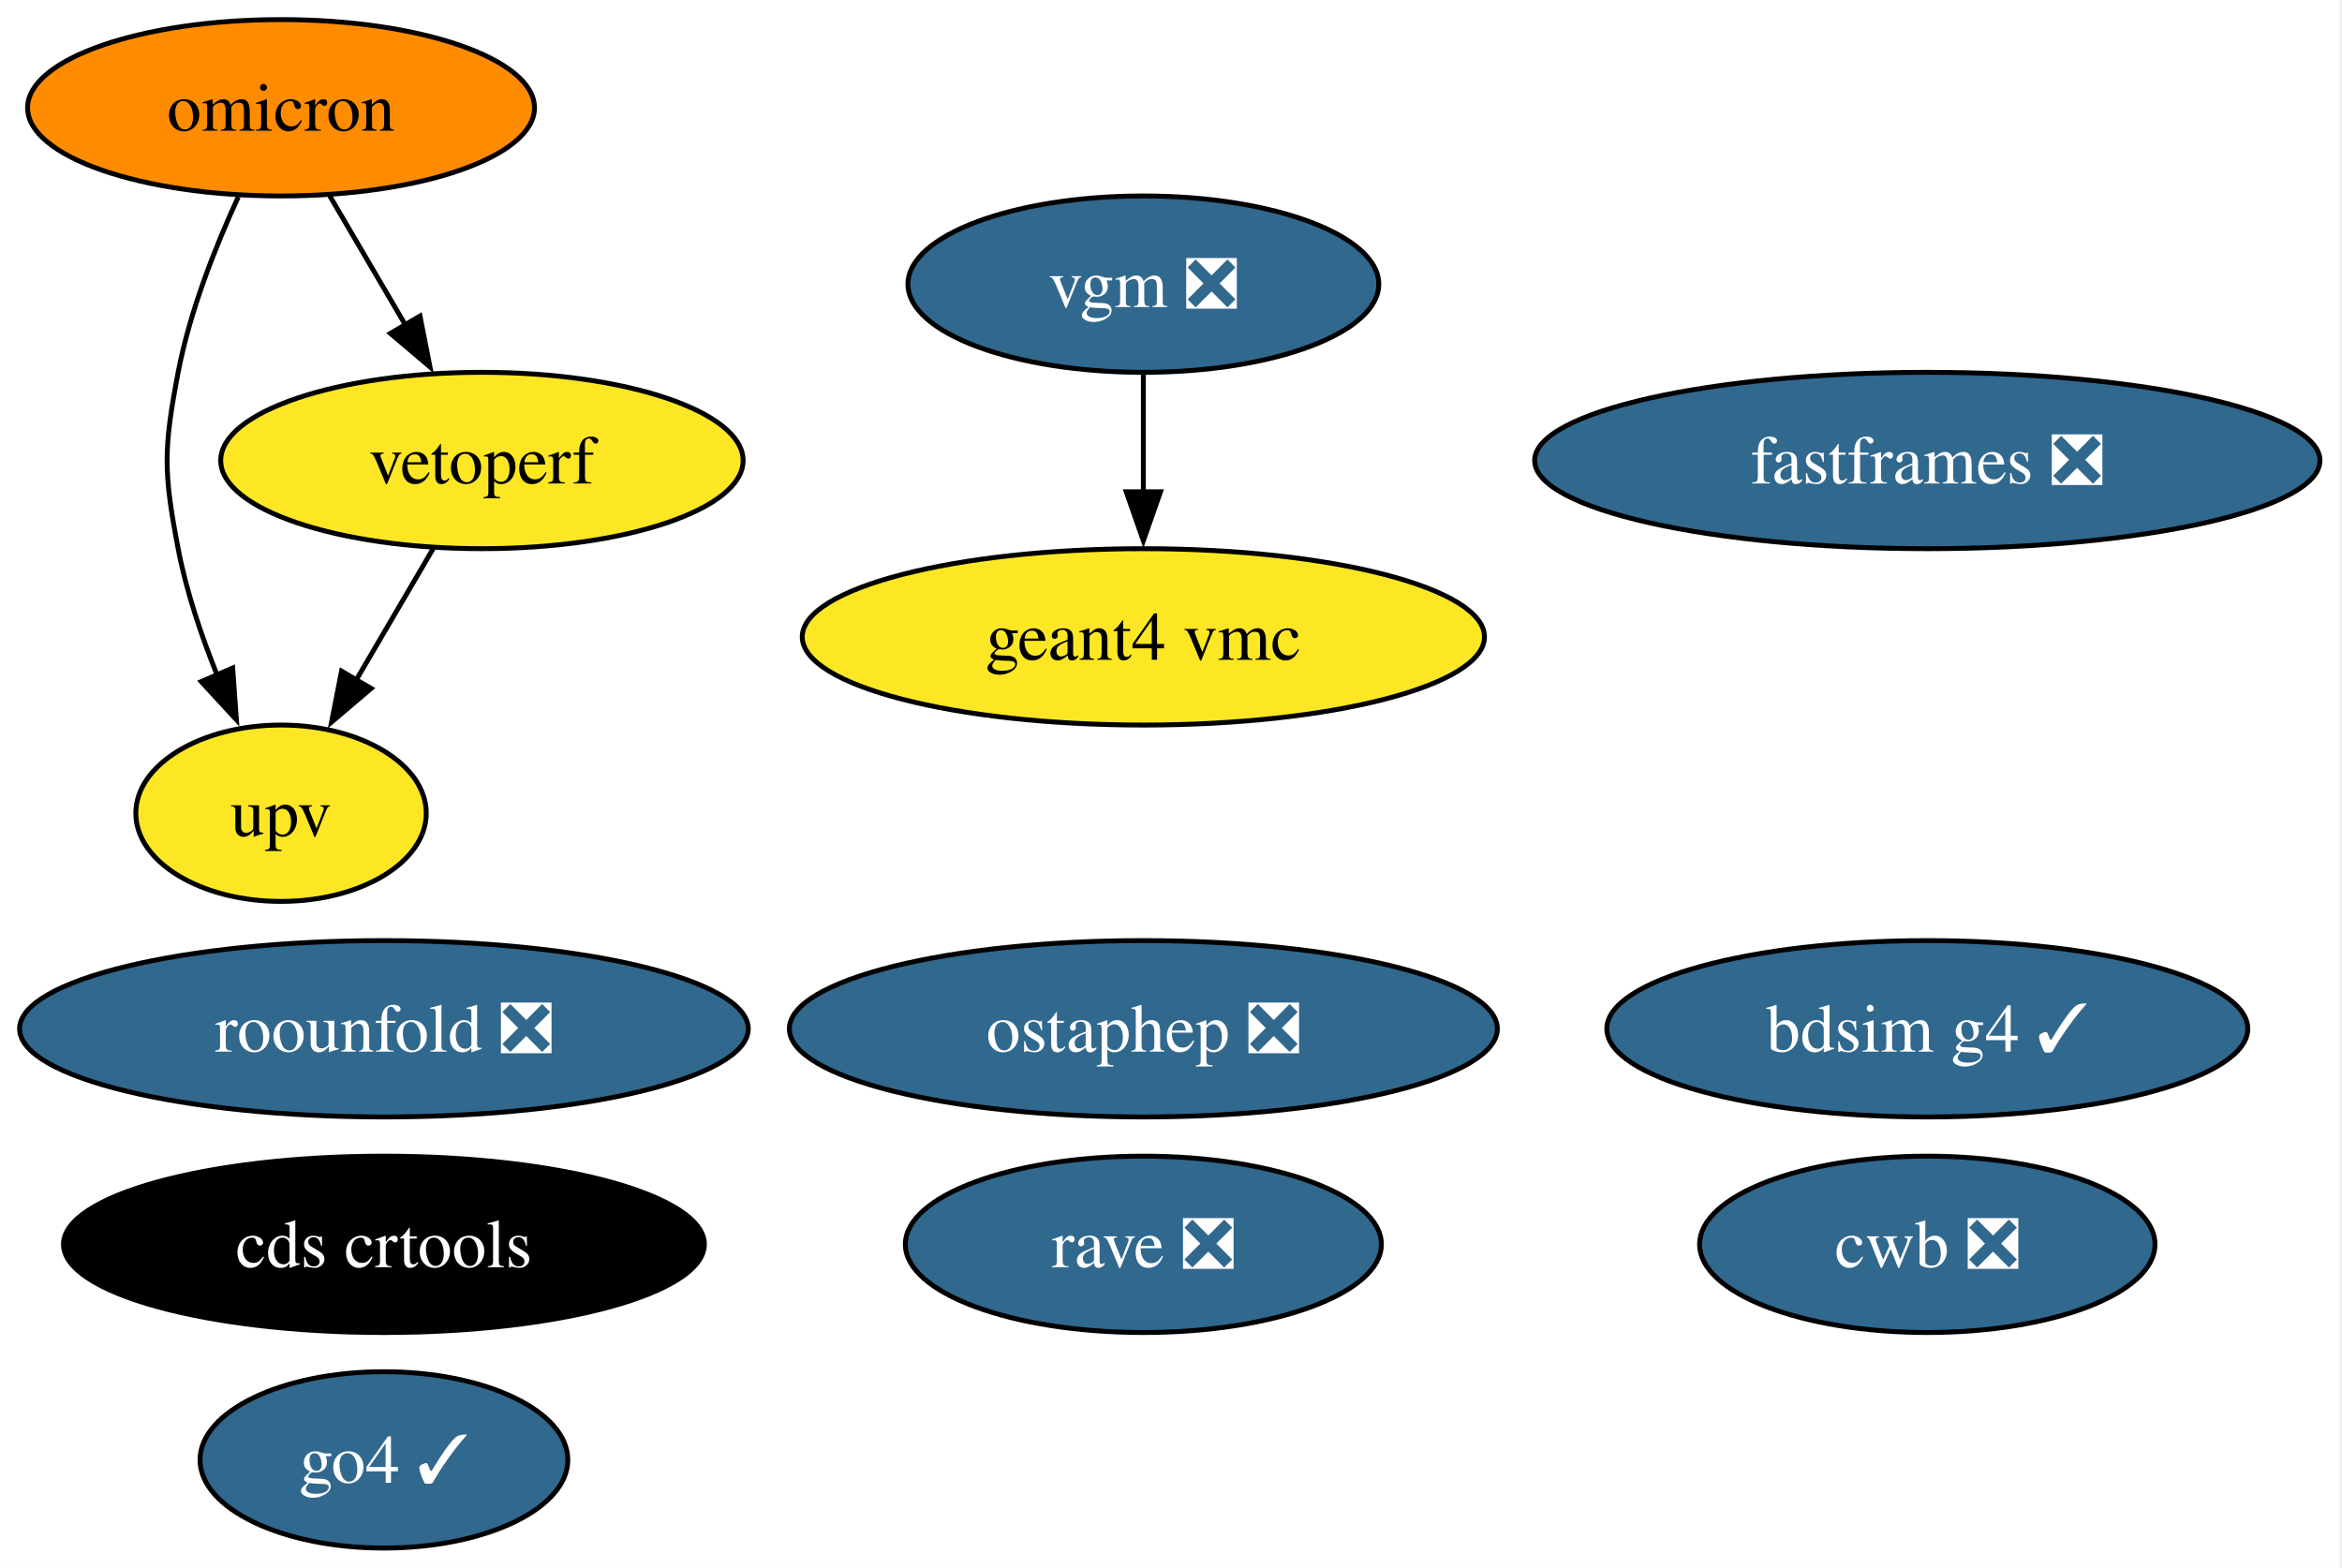
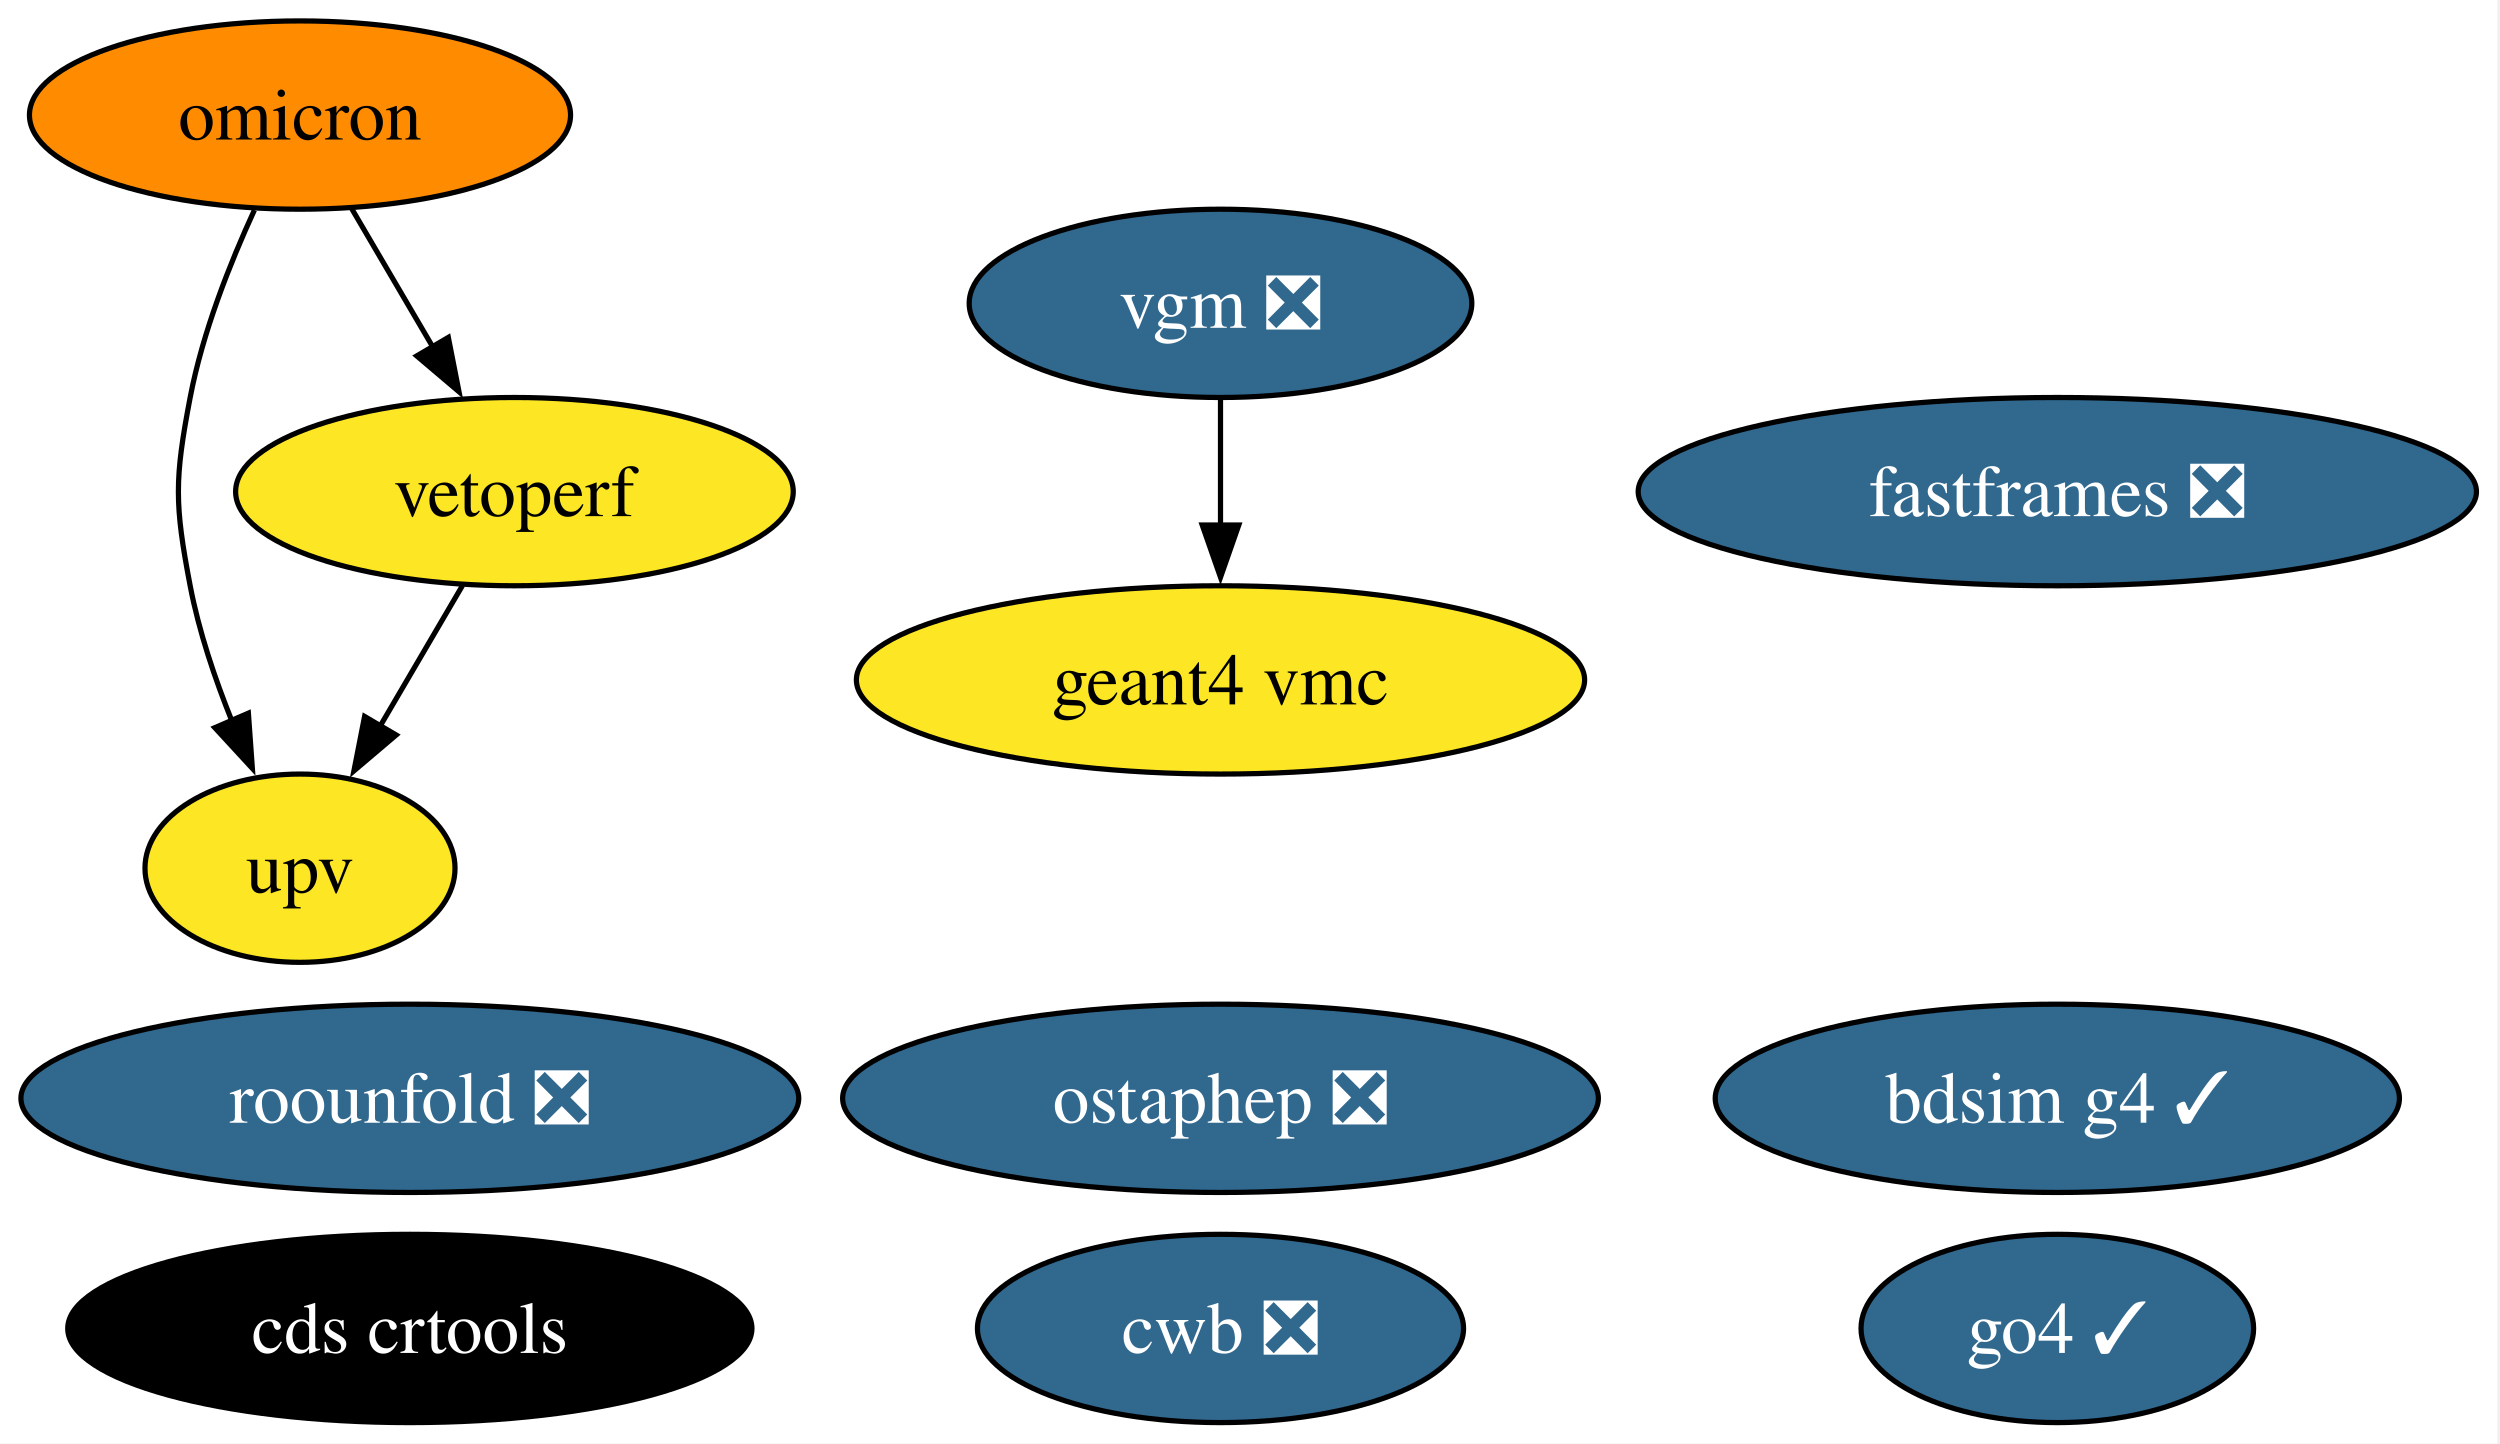
- <svg xmlns="http://www.w3.org/2000/svg" xmlns:xlink="http://www.w3.org/1999/xlink" width="478pt" height="320pt" viewBox="0.00 0.00 478.00 320.00">
-   <g id="graph0" class="graph" transform="scale(1 1) rotate(0) translate(4 316)">
-     <polygon fill="white" stroke="none" points="-4,4 -4,-316 473.5,-316 473.5,4 -4,4" />
+ <svg xmlns="http://www.w3.org/2000/svg" xmlns:xlink="http://www.w3.org/1999/xlink" width="478pt" height="276pt" viewBox="0.00 0.00 478.00 276.00">
+   <g id="graph0" class="graph" transform="scale(1 1) rotate(0) translate(4 272)">
+     <polygon fill="white" stroke="none" points="-4,4 -4,-272 473.5,-272 473.5,4 -4,4" />
    <g id="node1" class="node">
      <g id="a_node1">
        <a xlink:href="https://github.com/conda-forge/bdsim-g4-feedstock/pull/23" xlink:title="bdsim g4 ✓">
-           <ellipse fill="#31688e" stroke="black" cx="389.36" cy="-106" rx="65.41" ry="18" />
-           <text xml:space="preserve" text-anchor="middle" x="389.36" y="-101.33" font-family="Times,serif" font-size="14.00" fill="white">bdsim g4 ✓</text>
+           <ellipse fill="#31688e" stroke="black" cx="389.36" cy="-62" rx="65.41" ry="18" />
+           <text xml:space="preserve" text-anchor="middle" x="389.36" y="-57.33" font-family="Times,serif" font-size="14.00" fill="white">bdsim g4 ✓</text>
        </a>
      </g>
    </g>
    <g id="node2" class="node">
      <g id="a_node2">
        <a xlink:href="https://github.com/conda-forge/cds-crtools-feedstock" xlink:title="cds crtools">
-           <ellipse fill="#000000" stroke="black" cx="74.36" cy="-62" rx="65.41" ry="18" />
-           <text xml:space="preserve" text-anchor="middle" x="74.36" y="-57.33" font-family="Times,serif" font-size="14.00" fill="white">cds crtools</text>
+           <ellipse fill="#000000" stroke="black" cx="74.36" cy="-18" rx="65.41" ry="18" />
+           <text xml:space="preserve" text-anchor="middle" x="74.36" y="-13.32" font-family="Times,serif" font-size="14.00" fill="white">cds crtools</text>
        </a>
      </g>
    </g>
    <g id="node3" class="node">
      <g id="a_node3">
        <a xlink:href="https://github.com/conda-forge/cwb-feedstock/pull/41" xlink:title="cwb ❎">
-           <ellipse fill="#31688e" stroke="black" cx="389.36" cy="-62" rx="46.47" ry="18" />
-           <text xml:space="preserve" text-anchor="middle" x="389.36" y="-57.33" font-family="Times,serif" font-size="14.00" fill="white">cwb ❎</text>
+           <ellipse fill="#31688e" stroke="black" cx="229.36" cy="-18" rx="46.47" ry="18" />
+           <text xml:space="preserve" text-anchor="middle" x="229.36" y="-13.32" font-family="Times,serif" font-size="14.00" fill="white">cwb ❎</text>
        </a>
      </g>
    </g>
    <g id="node4" class="node">
      <g id="a_node4">
        <a xlink:href="https://github.com/conda-forge/fastframes-feedstock/pull/23" xlink:title="fastframes ❎">
-           <ellipse fill="#31688e" stroke="black" cx="389.36" cy="-222" rx="80.14" ry="18" />
-           <text xml:space="preserve" text-anchor="middle" x="389.36" y="-217.32" font-family="Times,serif" font-size="14.00" fill="white">fastframes ❎</text>
+           <ellipse fill="#31688e" stroke="black" cx="389.36" cy="-178" rx="80.14" ry="18" />
+           <text xml:space="preserve" text-anchor="middle" x="389.36" y="-173.32" font-family="Times,serif" font-size="14.00" fill="white">fastframes ❎</text>
        </a>
      </g>
    </g>
    <g id="node5" class="node">
      <g id="a_node5">
        <a xlink:href="https://github.com/conda-forge/geant4-vmc-feedstock" xlink:title="geant4 vmc">
-           <ellipse fill="#fde725" stroke="black" cx="229.36" cy="-186" rx="69.62" ry="18" />
-           <text xml:space="preserve" text-anchor="middle" x="229.36" y="-181.32" font-family="Times,serif" font-size="14.00">geant4 vmc</text>
+           <ellipse fill="#fde725" stroke="black" cx="229.36" cy="-142" rx="69.62" ry="18" />
+           <text xml:space="preserve" text-anchor="middle" x="229.36" y="-137.32" font-family="Times,serif" font-size="14.00">geant4 vmc</text>
        </a>
      </g>
    </g>
    <g id="node6" class="node">
      <g id="a_node6">
        <a xlink:href="https://github.com/conda-forge/go4-feedstock/pull/10" xlink:title="go4 ✓">
-           <ellipse fill="#31688e" stroke="black" cx="74.36" cy="-18" rx="37.53" ry="18" />
-           <text xml:space="preserve" text-anchor="middle" x="74.36" y="-13.32" font-family="Times,serif" font-size="14.00" fill="white">go4 ✓</text>
+           <ellipse fill="#31688e" stroke="black" cx="389.36" cy="-18" rx="37.53" ry="18" />
+           <text xml:space="preserve" text-anchor="middle" x="389.36" y="-13.32" font-family="Times,serif" font-size="14.00" fill="white">go4 ✓</text>
        </a>
      </g>
    </g>
    <g id="node7" class="node">
      <g id="a_node7">
        <a xlink:href="https://github.com/conda-forge/omicron-feedstock" xlink:title="omicron">
-           <ellipse fill="#ff8c00" stroke="black" cx="53.36" cy="-294" rx="51.73" ry="18" />
-           <text xml:space="preserve" text-anchor="middle" x="53.36" y="-289.32" font-family="Times,serif" font-size="14.00">omicron</text>
+           <ellipse fill="#ff8c00" stroke="black" cx="53.36" cy="-250" rx="51.73" ry="18" />
+           <text xml:space="preserve" text-anchor="middle" x="53.36" y="-245.32" font-family="Times,serif" font-size="14.00">omicron</text>
        </a>
      </g>
    </g>
-     <g id="node11" class="node">
-       <g id="a_node11">
+     <g id="node10" class="node">
+       <g id="a_node10">
        <a xlink:href="https://github.com/conda-forge/upv-feedstock" xlink:title="upv">
-           <ellipse fill="#fde725" stroke="black" cx="53.36" cy="-150" rx="29.64" ry="18" />
-           <text xml:space="preserve" text-anchor="middle" x="53.36" y="-145.32" font-family="Times,serif" font-size="14.00">upv</text>
+           <ellipse fill="#fde725" stroke="black" cx="53.36" cy="-106" rx="29.64" ry="18" />
+           <text xml:space="preserve" text-anchor="middle" x="53.36" y="-101.33" font-family="Times,serif" font-size="14.00">upv</text>
        </a>
      </g>
    </g>
    <g id="edge1" class="edge">
-       <path fill="none" stroke="black" d="M44.64,-275.83C39.98,-265.69 34.73,-252.44 32.36,-240 29.36,-224.28 29.36,-219.72 32.36,-204 34.02,-195.31 37.08,-186.23 40.36,-178.09" />
-       <polygon fill="black" stroke="black" points="43.49,-179.65 44.25,-169.08 37.07,-176.87 43.49,-179.65" />
+       <path fill="none" stroke="black" d="M44.64,-231.83C39.98,-221.69 34.73,-208.44 32.36,-196 29.36,-180.28 29.36,-175.72 32.36,-160 34.02,-151.31 37.08,-142.23 40.36,-134.09" />
+       <polygon fill="black" stroke="black" points="43.49,-135.65 44.25,-125.08 37.07,-132.87 43.49,-135.65" />
    </g>
-     <g id="node12" class="node">
-       <g id="a_node12">
+     <g id="node11" class="node">
+       <g id="a_node11">
        <a xlink:href="https://github.com/conda-forge/vetoperf-feedstock" xlink:title="vetoperf">
-           <ellipse fill="#fde725" stroke="black" cx="94.36" cy="-222" rx="53.31" ry="18" />
-           <text xml:space="preserve" text-anchor="middle" x="94.36" y="-217.32" font-family="Times,serif" font-size="14.00">vetoperf</text>
+           <ellipse fill="#fde725" stroke="black" cx="94.36" cy="-178" rx="53.31" ry="18" />
+           <text xml:space="preserve" text-anchor="middle" x="94.36" y="-173.32" font-family="Times,serif" font-size="14.00">vetoperf</text>
        </a>
      </g>
    </g>
    <g id="edge2" class="edge">
-       <path fill="none" stroke="black" d="M63.28,-276.05C67.92,-268.14 73.54,-258.54 78.73,-249.69" />
-       <polygon fill="black" stroke="black" points="81.72,-251.49 83.76,-241.1 75.68,-247.95 81.72,-251.49" />
+       <path fill="none" stroke="black" d="M63.28,-232.05C67.92,-224.14 73.54,-214.54 78.73,-205.69" />
+       <polygon fill="black" stroke="black" points="81.72,-207.49 83.76,-197.1 75.68,-203.95 81.72,-207.49" />
    </g>
    <g id="node8" class="node">
      <g id="a_node8">
        <a xlink:href="https://github.com/conda-forge/ostaphep-feedstock/pull/267" xlink:title="ostaphep ❎">
-           <ellipse fill="#31688e" stroke="black" cx="229.36" cy="-106" rx="72.25" ry="18" />
-           <text xml:space="preserve" text-anchor="middle" x="229.36" y="-101.33" font-family="Times,serif" font-size="14.00" fill="white">ostaphep ❎</text>
+           <ellipse fill="#31688e" stroke="black" cx="229.36" cy="-62" rx="72.25" ry="18" />
+           <text xml:space="preserve" text-anchor="middle" x="229.36" y="-57.33" font-family="Times,serif" font-size="14.00" fill="white">ostaphep ❎</text>
        </a>
      </g>
    </g>
    <g id="node9" class="node">
      <g id="a_node9">
-         <a xlink:href="https://github.com/conda-forge/rave-feedstock/pull/8" xlink:title="rave ❎">
-           <ellipse fill="#31688e" stroke="black" cx="229.36" cy="-62" rx="48.58" ry="18" />
-           <text xml:space="preserve" text-anchor="middle" x="229.36" y="-57.33" font-family="Times,serif" font-size="14.00" fill="white">rave ❎</text>
-         </a>
-       </g>
-     </g>
-     <g id="node10" class="node">
-       <g id="a_node10">
        <a xlink:href="https://github.com/conda-forge/roounfold-feedstock/pull/13" xlink:title="roounfold ❎">
-           <ellipse fill="#31688e" stroke="black" cx="74.36" cy="-106" rx="74.36" ry="18" />
-           <text xml:space="preserve" text-anchor="middle" x="74.36" y="-101.33" font-family="Times,serif" font-size="14.00" fill="white">roounfold ❎</text>
+           <ellipse fill="#31688e" stroke="black" cx="74.36" cy="-62" rx="74.36" ry="18" />
+           <text xml:space="preserve" text-anchor="middle" x="74.36" y="-57.33" font-family="Times,serif" font-size="14.00" fill="white">roounfold ❎</text>
        </a>
      </g>
    </g>
    <g id="edge3" class="edge">
-       <path fill="none" stroke="black" d="M84.43,-204.05C79.68,-195.94 73.88,-186.04 68.59,-177.01" />
-       <polygon fill="black" stroke="black" points="71.75,-175.47 63.67,-168.61 65.71,-179.01 71.75,-175.47" />
+       <path fill="none" stroke="black" d="M84.43,-160.05C79.68,-151.94 73.88,-142.04 68.59,-133.01" />
+       <polygon fill="black" stroke="black" points="71.75,-131.47 63.67,-124.61 65.71,-135.01 71.75,-131.47" />
    </g>
-     <g id="node13" class="node">
-       <g id="a_node13">
+     <g id="node12" class="node">
+       <g id="a_node12">
        <a xlink:href="https://github.com/conda-forge/vgm-feedstock/pull/7" xlink:title="vgm ❎">
-           <ellipse fill="#31688e" stroke="black" cx="229.36" cy="-258" rx="48.05" ry="18" />
-           <text xml:space="preserve" text-anchor="middle" x="229.36" y="-253.32" font-family="Times,serif" font-size="14.00" fill="white">vgm ❎</text>
+           <ellipse fill="#31688e" stroke="black" cx="229.36" cy="-214" rx="48.05" ry="18" />
+           <text xml:space="preserve" text-anchor="middle" x="229.36" y="-209.32" font-family="Times,serif" font-size="14.00" fill="white">vgm ❎</text>
        </a>
      </g>
    </g>
    <g id="edge4" class="edge">
-       <path fill="none" stroke="black" d="M229.36,-239.7C229.36,-232.41 229.36,-223.73 229.36,-215.54" />
-       <polygon fill="black" stroke="black" points="232.86,-215.62 229.36,-205.62 225.86,-215.62 232.86,-215.62" />
+       <path fill="none" stroke="black" d="M229.36,-195.7C229.36,-188.41 229.36,-179.73 229.36,-171.54" />
+       <polygon fill="black" stroke="black" points="232.86,-171.62 229.36,-161.62 225.86,-171.62 232.86,-171.62" />
    </g>
  </g>
</svg>
